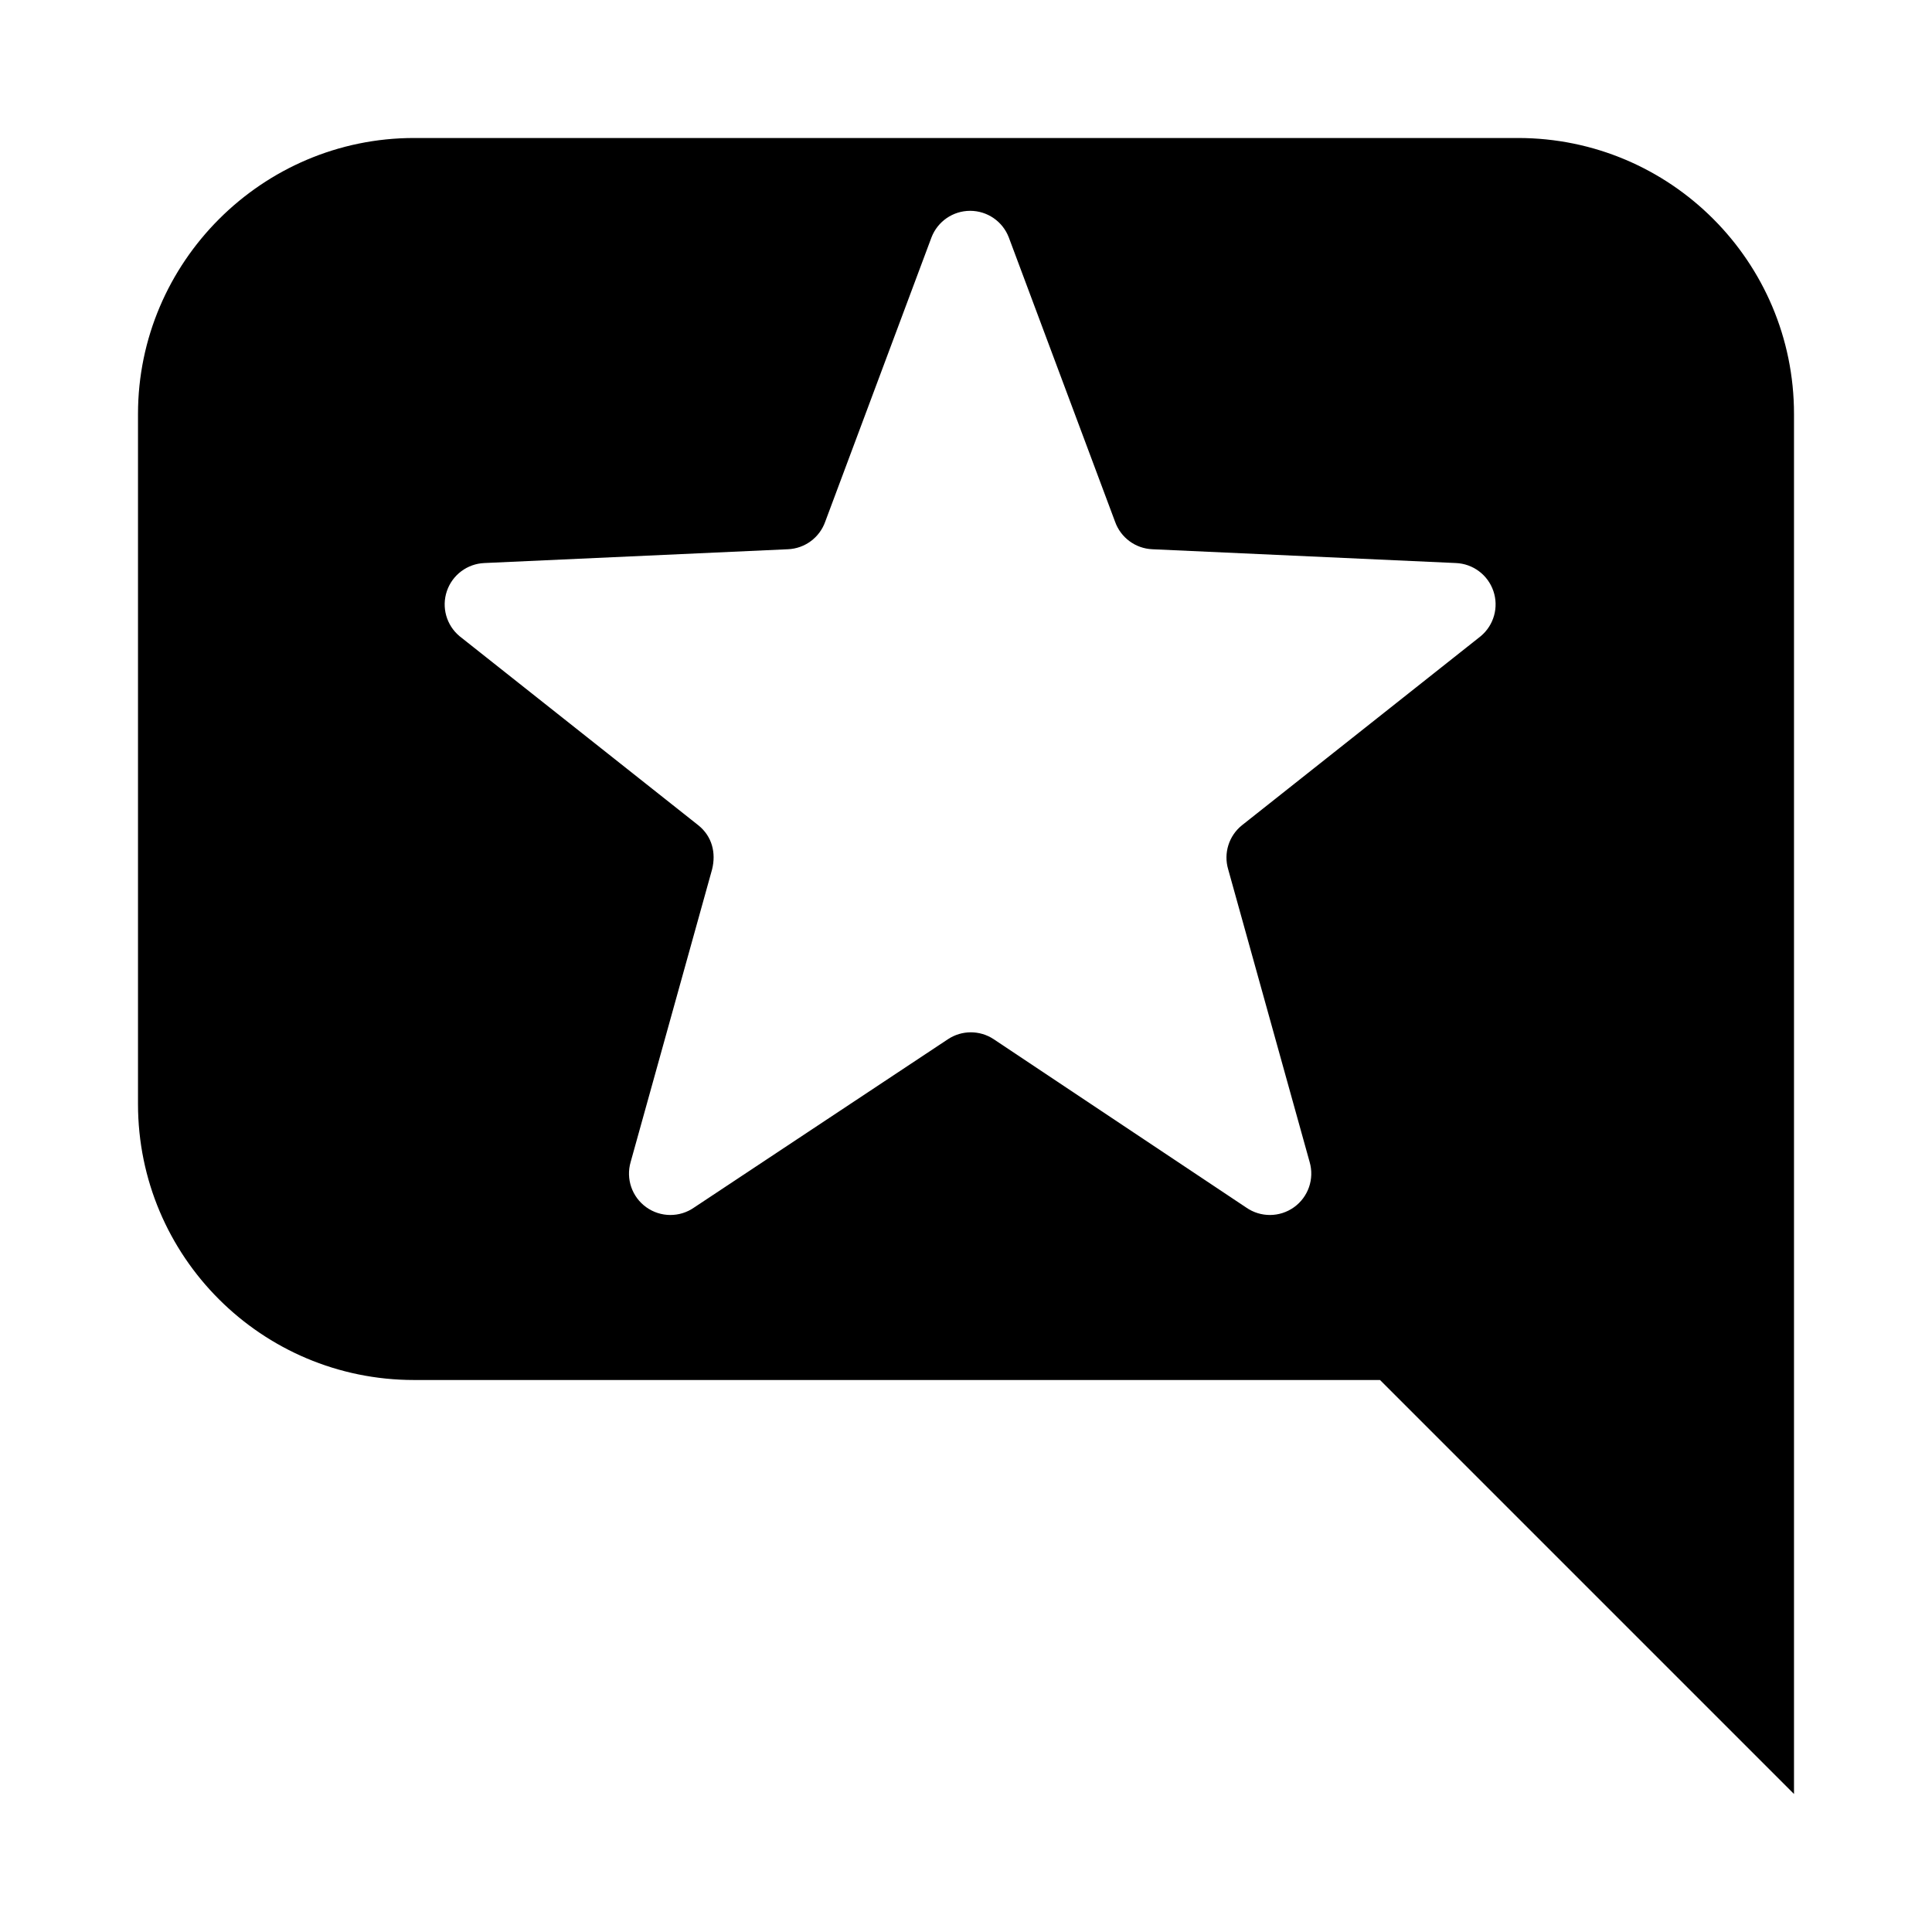
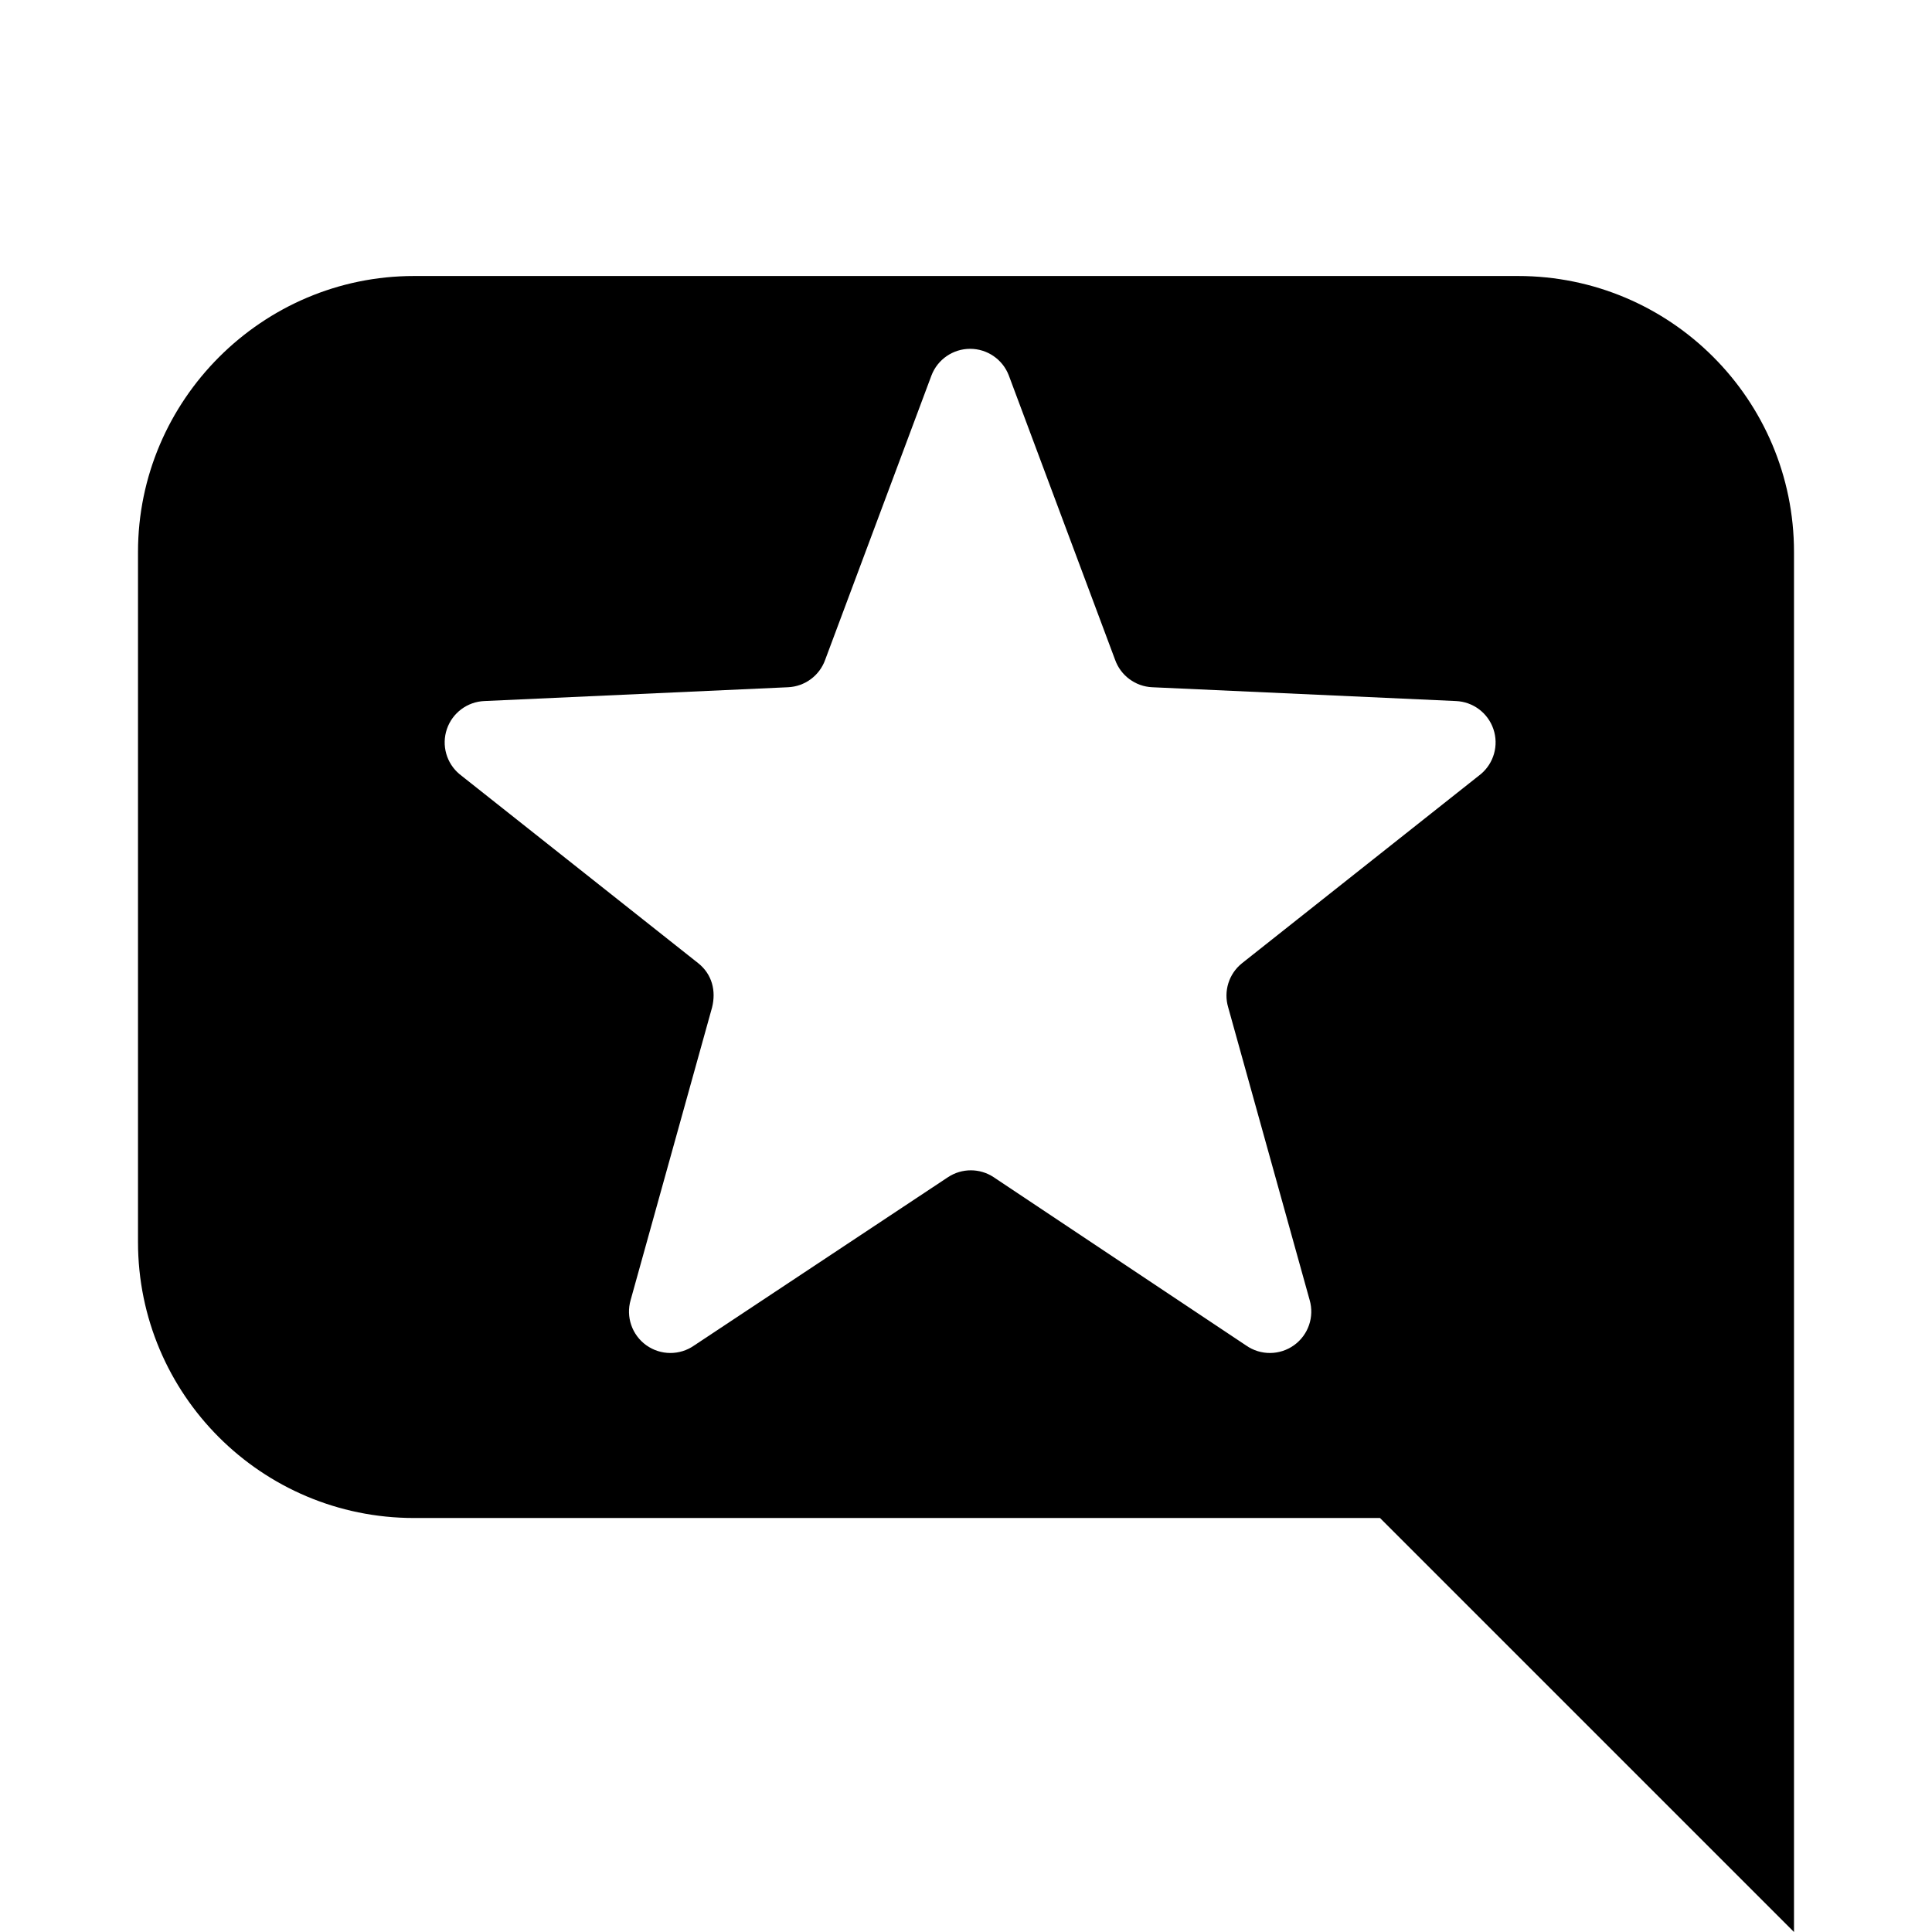
<svg aria-hidden="true" class="svg-icon iconSpeechBubbleRightStarSm" width="14" height="14" viewBox="0 0 14 14">
-   <path d="m13 13-3-3H3a2 2 0 0 1-2-2V3c0-1.1.9-2 2-2h8a2 2 0 0 1 2 2v10ZM7.31 1.72a.3.3 0 0 0-.56 0l-.77 2.06a.3.3 0 0 1-.27.2l-2.2.1a.3.3 0 0 0-.18.53l1.73 1.37c.1.08.13.2.1.32l-.59 2.12a.3.3 0 0 0 .46.33l1.84-1.22a.3.3 0 0 1 .33 0l1.83 1.22a.3.3 0 0 0 .46-.33L8.9 6.3a.3.3 0 0 1 .1-.32l1.73-1.37a.3.3 0 0 0-.18-.53l-2.2-.1a.3.3 0 0 1-.27-.2l-.77-2.06Z" />
+   <path d="m13 14-3-3H3a2 2 0 0 1-2-2V4c0-1.1.9-2 2-2h8a2 2 0 0 1 2 2v10ZM7.31 2.72a.3.3 0 0 0-.56 0l-.77 2.06a.3.3 0 0 1-.27.2l-2.2.1a.3.3 0 0 0-.18.53l1.73 1.37c.1.08.13.2.1.32l-.59 2.12a.3.3 0 0 0 .46.33l1.84-1.22a.3.3 0 0 1 .33 0l1.83 1.22a.3.3 0 0 0 .46-.33L8.9 7.3a.3.3 0 0 1 .1-.32l1.73-1.37a.3.3 0 0 0-.18-.53l-2.2-.1a.3.3 0 0 1-.27-.2l-.77-2.06Z" />
</svg>
